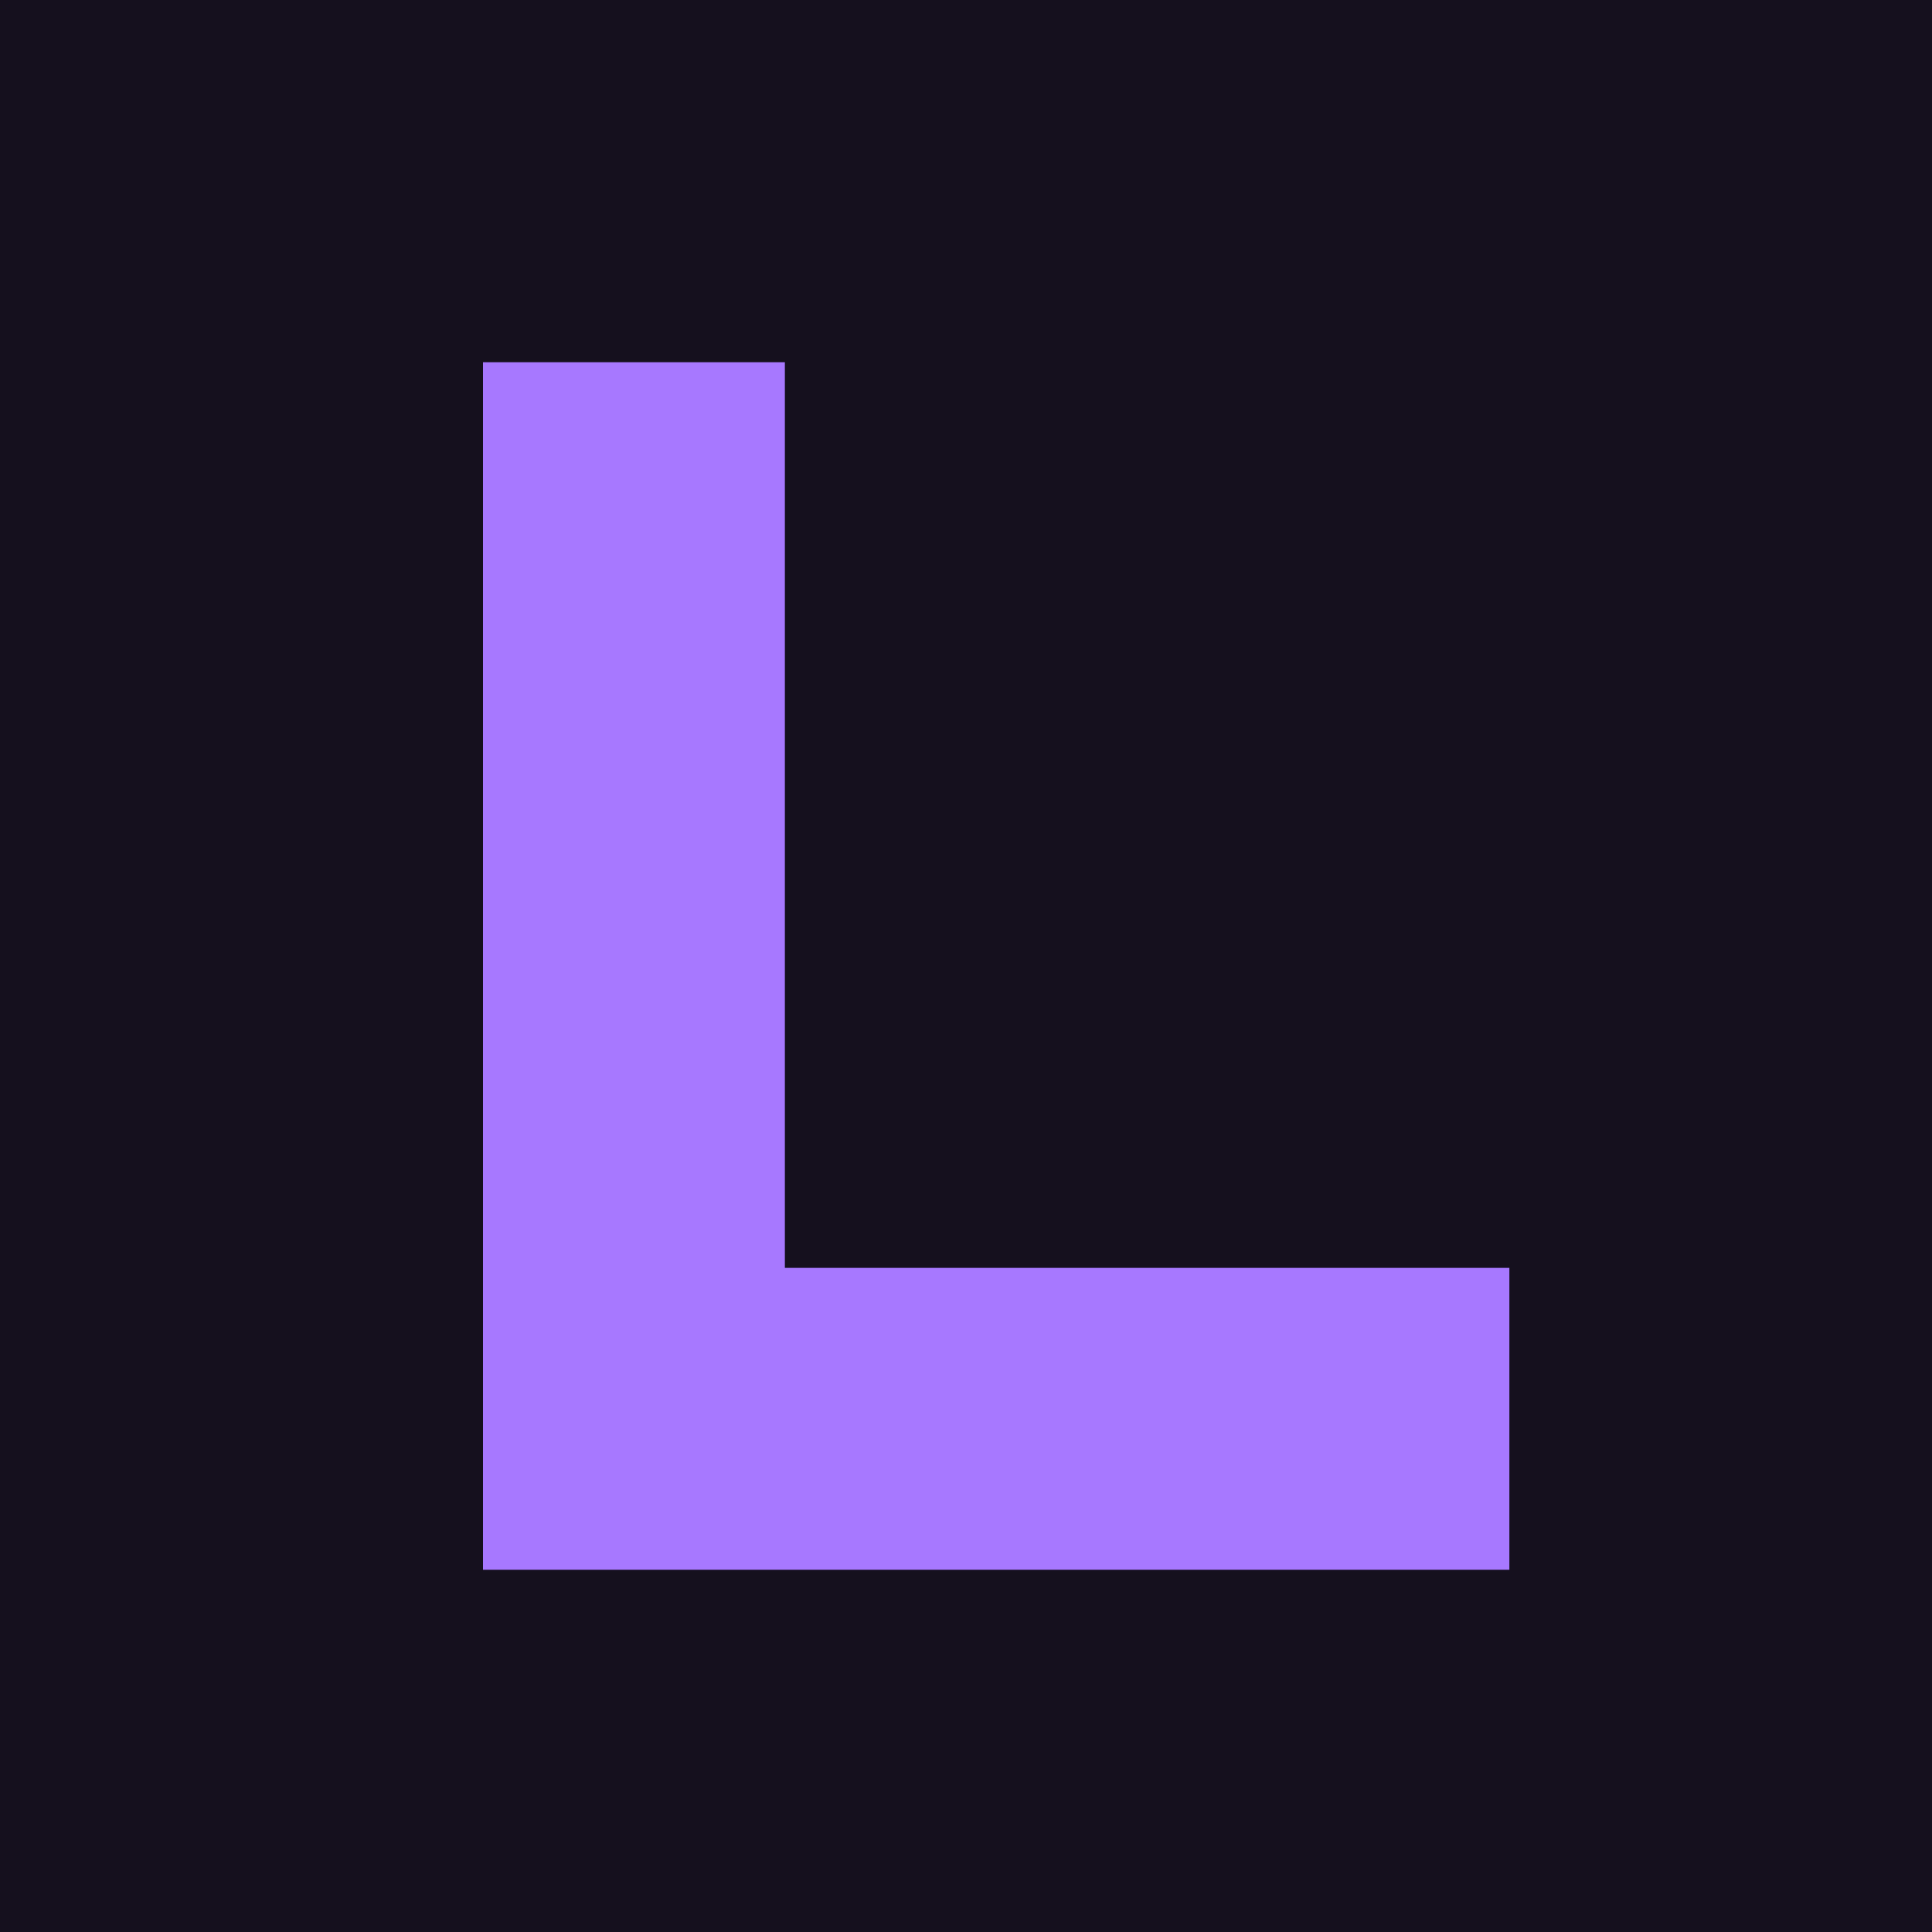
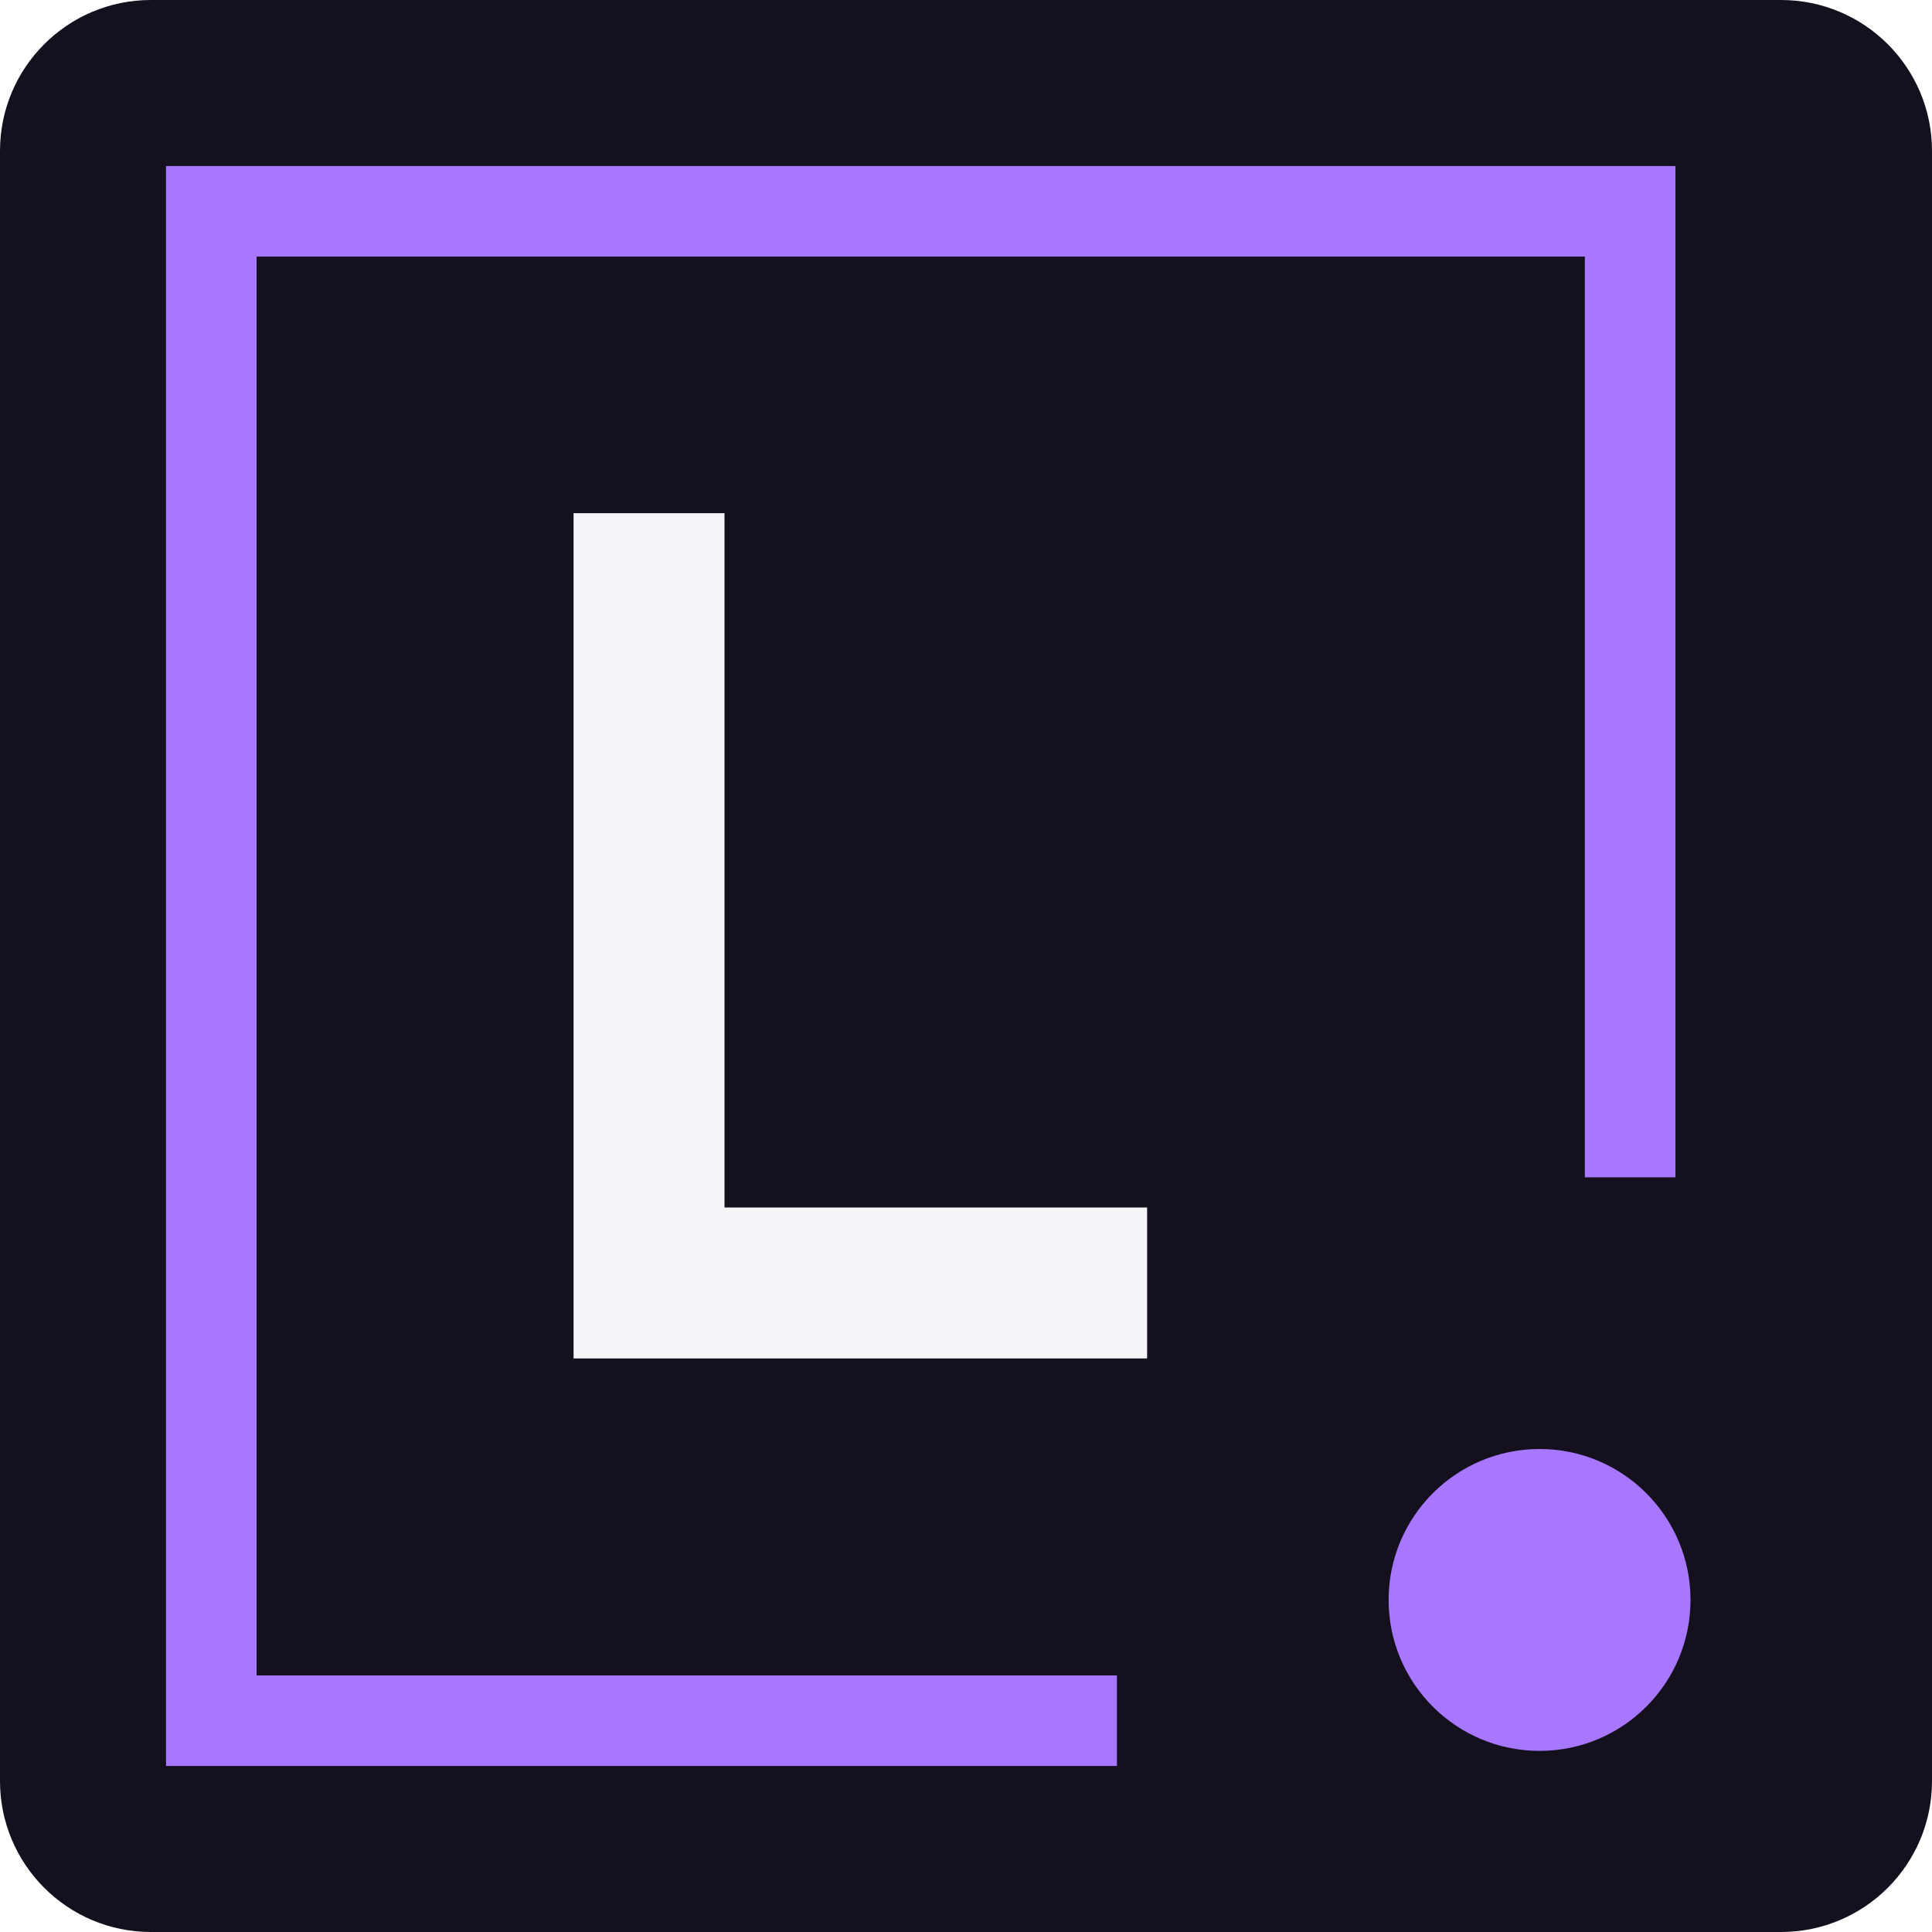
- <svg xmlns="http://www.w3.org/2000/svg" viewBox="0 0 32 32">
-   <rect width="32" height="32" fill="#15101e" />
-   <path d="M8 6v20h17v-5H13V6z" fill="#a778ff" />
+ <svg xmlns="http://www.w3.org/2000/svg" viewBox="0 0 64 64">
+   <rect width="64" height="64" rx="5" fill="#15101e" />
+   <path d="M54 39V7H7v50h30" fill="none" stroke="#a778ff" stroke-width="3" />
+   <path d="M19 17v28h19v-5H24V17z" fill="#f6f3f9" />
+   <circle cx="51" cy="53" r="5" fill="#a778ff" />
</svg>
